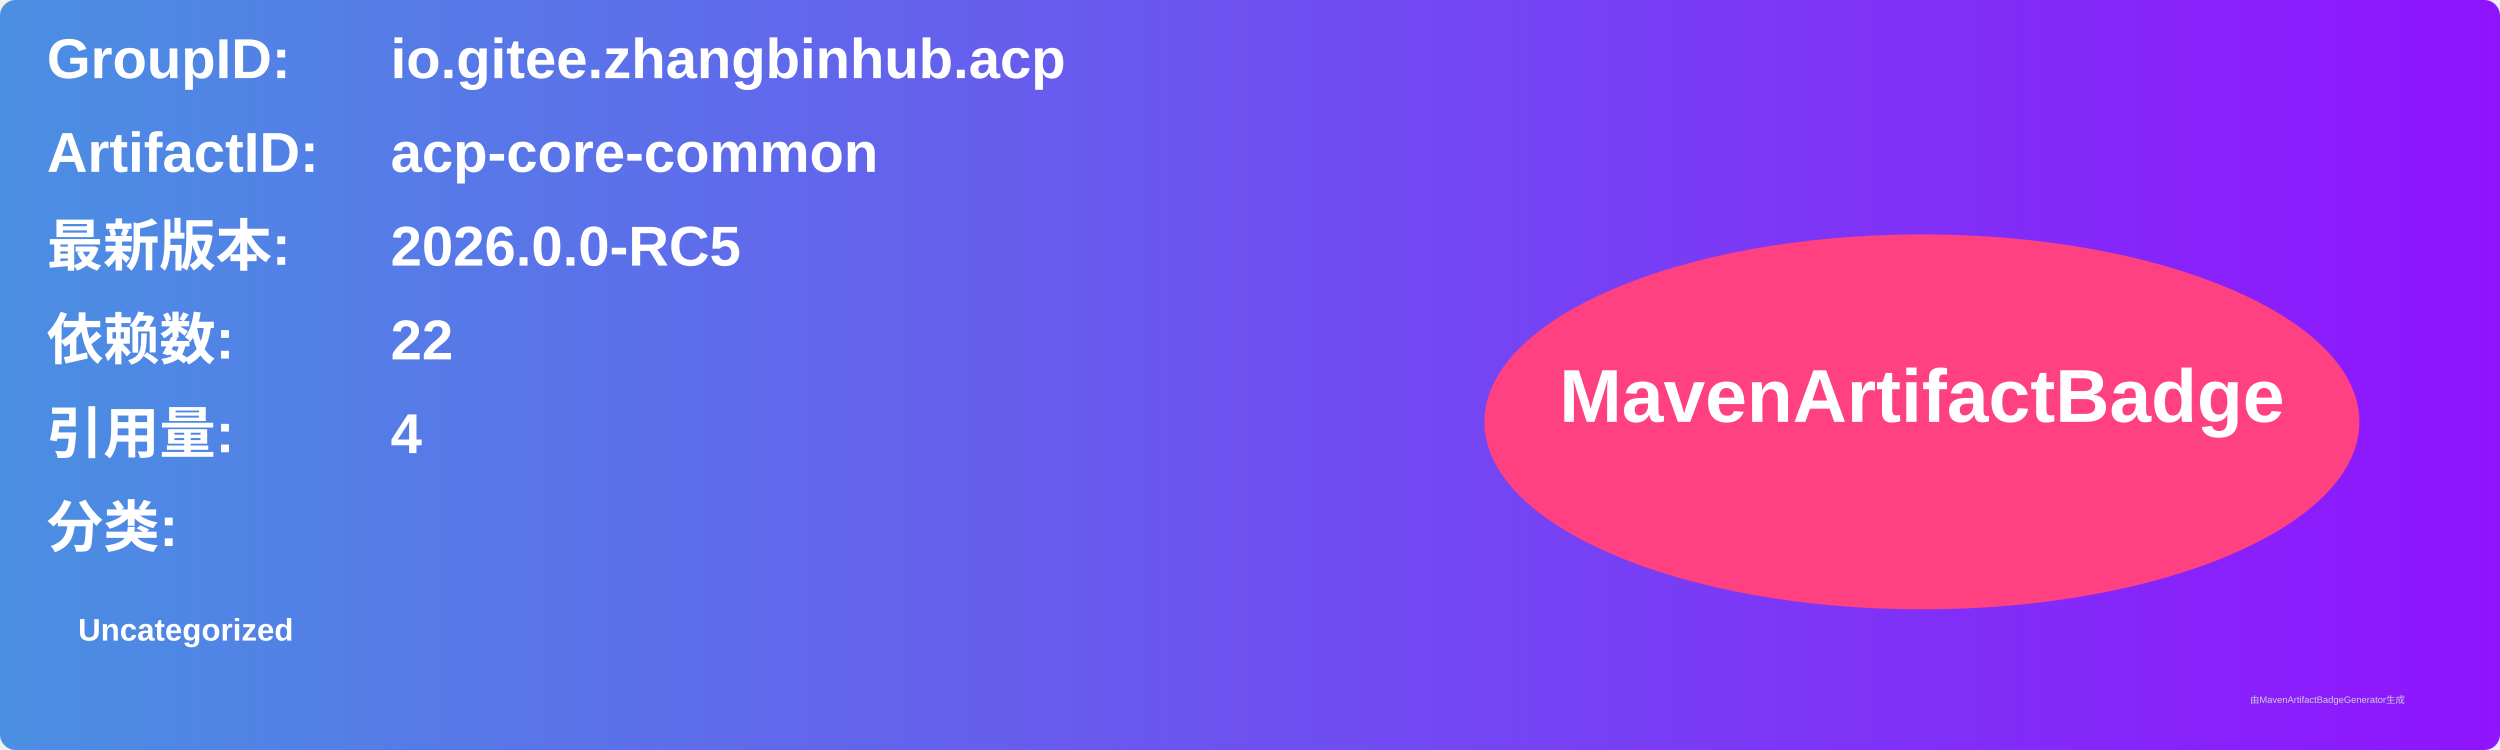
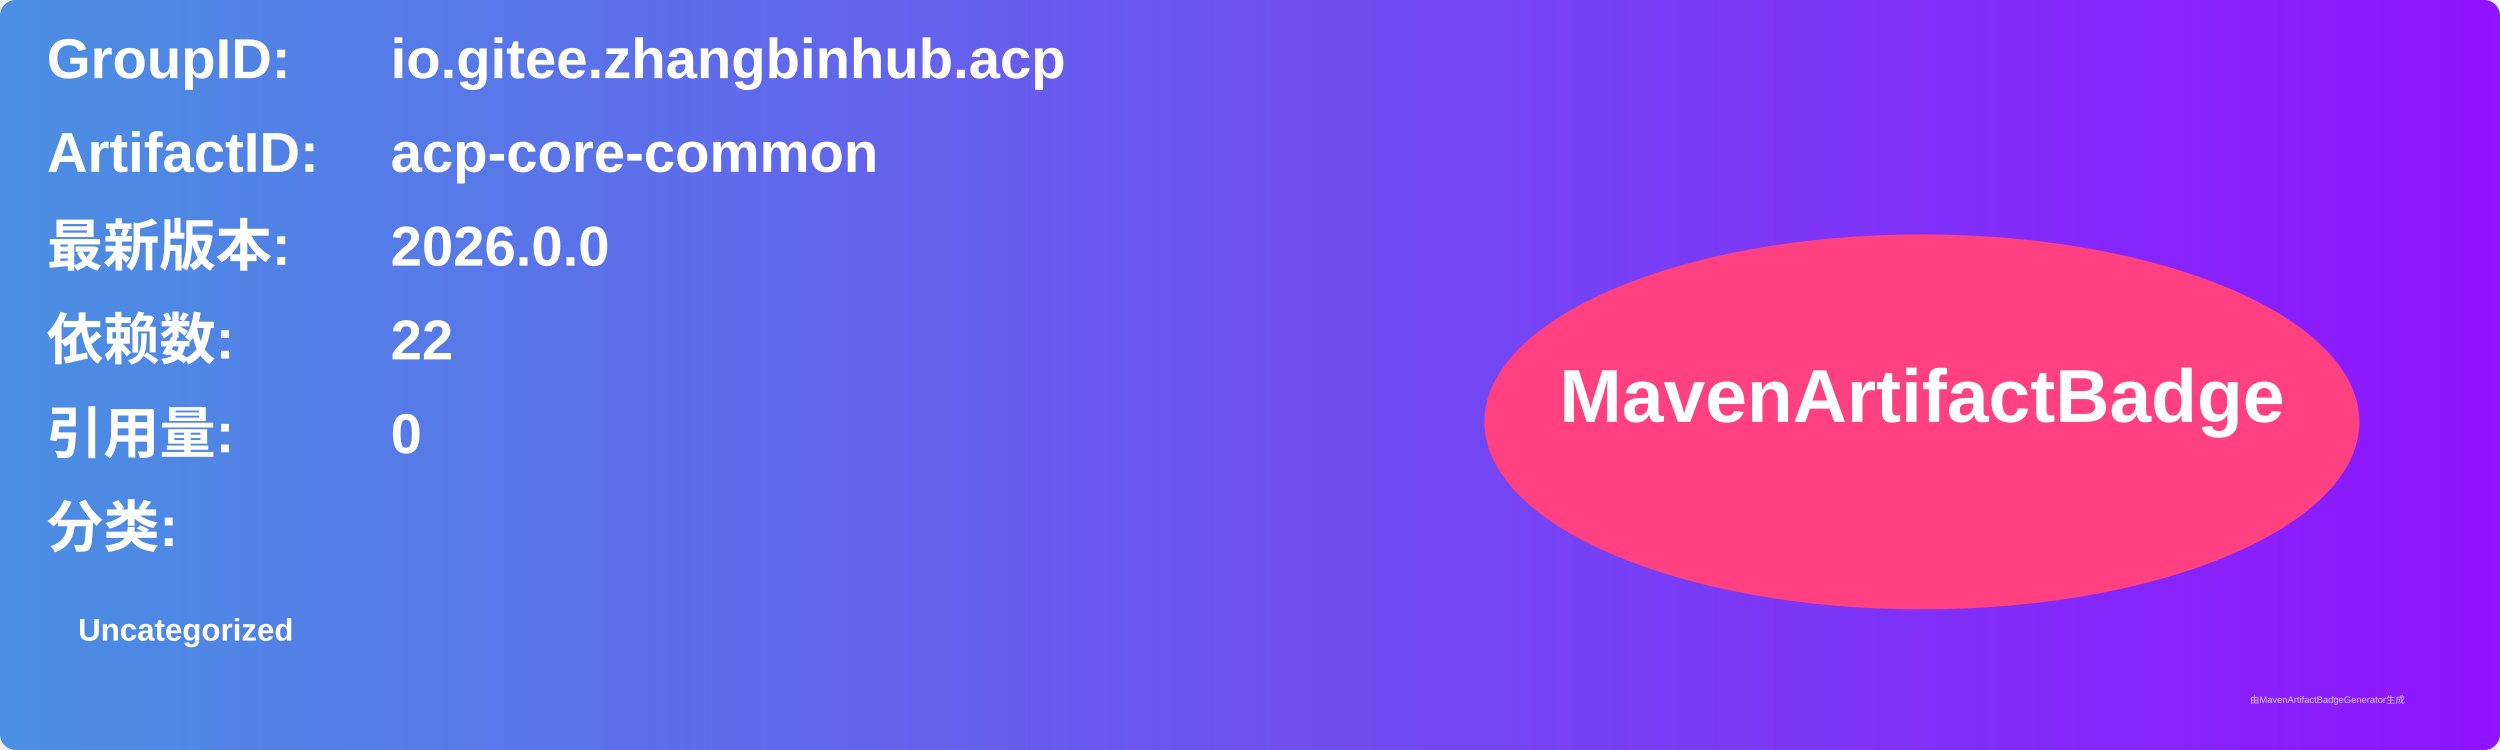
<svg xmlns="http://www.w3.org/2000/svg" width="800" height="240" viewBox="0 0 800 240">
  <linearGradient id="grad" x1="0%" y1="0%" x2="100%" y2="0%">
    <stop offset="0%" stop-color="#4a90e2" />
    <stop offset="100%" stop-color="#9013fe" />
  </linearGradient>
  <rect width="100%" height="100%" rx="5" ry="5" fill="url(#grad)" />
  <g transform="translate(15, 15)">
    <text x="0" y="10" font-family="Arial" font-size="18" fill="white" font-weight="bold" width="260">GroupID:</text>
    <text x="110" y="10" font-family="Arial" font-size="18" fill="white" font-weight="bold" width="460">io.gitee.zhangbinhub.acp</text>
    <text x="0" y="40" font-family="Arial" font-size="18" fill="white" font-weight="bold" width="260">ArtifactID:</text>
    <text x="110" y="40" font-family="Arial" font-size="18" fill="white" font-weight="bold" width="460">acp-core-common</text>
    <text x="0" y="70" font-family="Arial" font-size="18" fill="white" font-weight="bold">最新版本:</text>
    <text x="110" y="70" font-family="Arial" font-size="18" fill="white" font-weight="bold">
-       <tspan font-weight="bold">2026.0.0-RC5</tspan>
+       <tspan font-weight="bold">2026.0.0</tspan>
    </text>
    <text x="0" y="100" font-family="Arial" font-size="18" fill="white" font-weight="bold">依赖数: </text>
    <text x="110" y="100" font-family="Arial" font-size="18" fill="white">
      <tspan font-weight="bold">22</tspan>
    </text>
    <text x="0" y="130" font-family="Arial" font-size="18" fill="white" font-weight="bold">引用量: </text>
    <text x="110" y="130" font-family="Arial" font-size="18" fill="white">
-       <tspan font-weight="bold">4</tspan>
+       <tspan font-weight="bold">0</tspan>
    </text>
    <text x="0" y="160" font-family="Arial" font-size="18" fill="white" font-weight="bold">分类:</text>
    <text x="10" y="190" font-family="Arial" font-size="10" fill="white">
      <tspan font-weight="bold">Uncategorized</tspan>
    </text>
    <ellipse cx="600" cy="120" rx="140" ry="60" fill="#ff4081" />
    <text x="600" y="120" text-anchor="middle" font-family="Arial" font-size="24" fill="white" font-weight="bold">MavenArtifactBadge</text>
  </g>
  <text x="720" y="225" font-family="Arial" font-size="3" fill="#d0d0d0">由MavenArtifactBadgeGenerator生成</text>
</svg>
